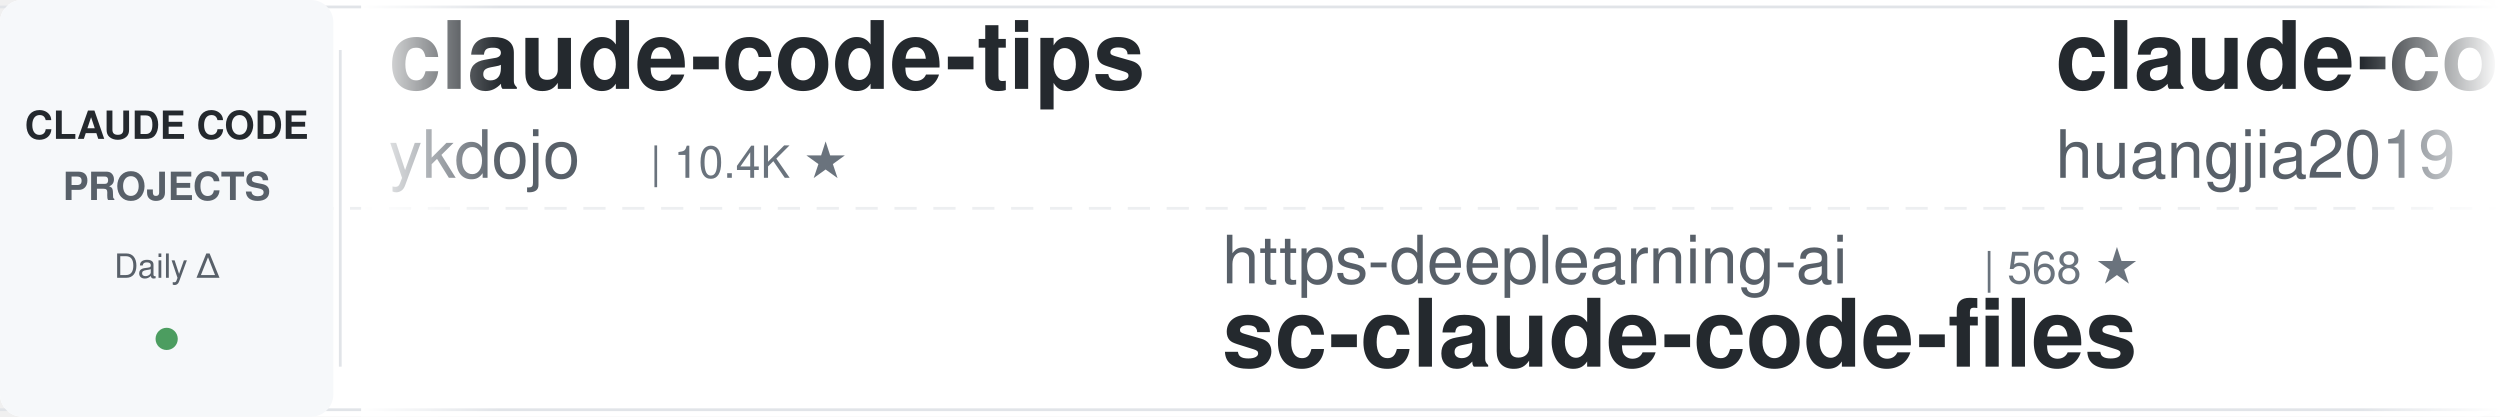
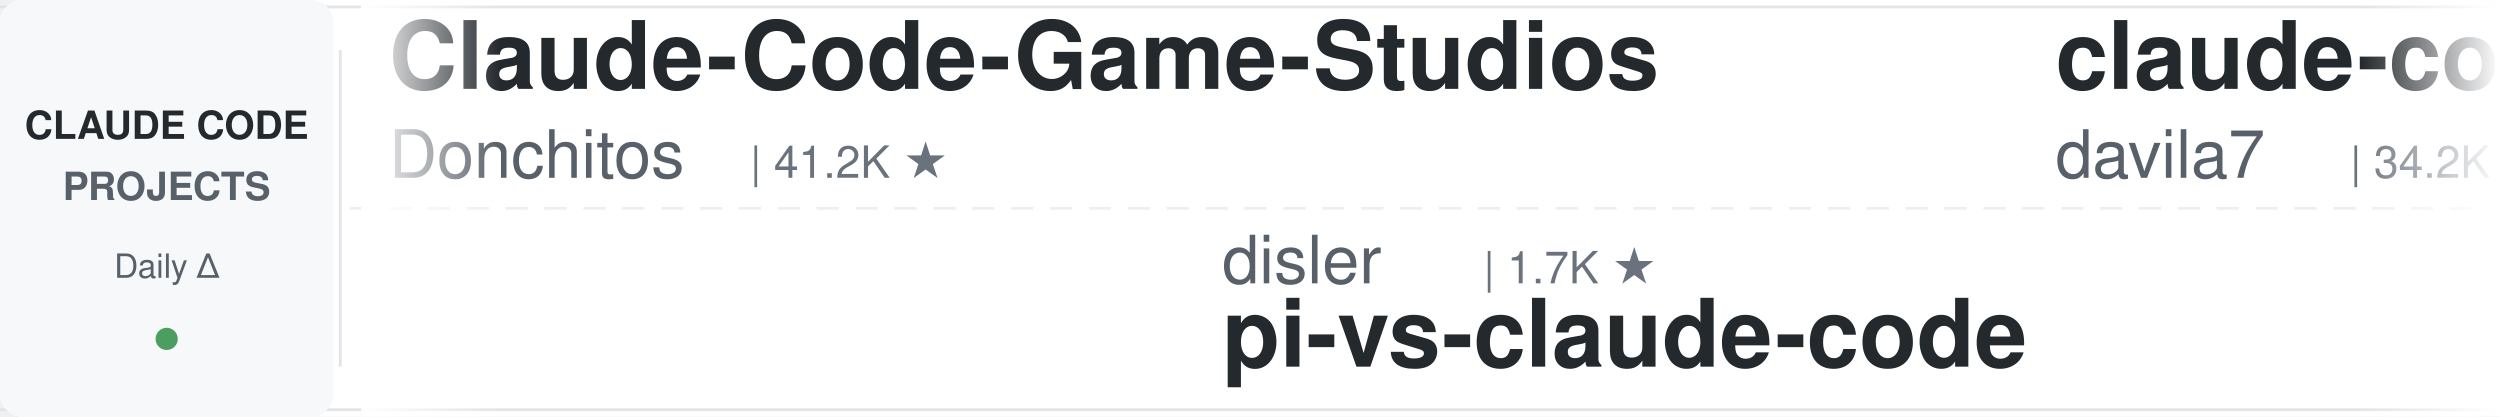
<svg xmlns="http://www.w3.org/2000/svg" width="900" height="150">
  <defs>
    <linearGradient id="leftFade" x1="0%" y1="0%" x2="100%" y2="0%">
      <stop offset="0%" style="stop-color:#ffffff;stop-opacity:1" />
      <stop offset="100%" style="stop-color:#ffffff;stop-opacity:0" />
    </linearGradient>
    <linearGradient id="rightFade" x1="0%" y1="0%" x2="100%" y2="0%">
      <stop offset="0%" style="stop-color:#ffffff;stop-opacity:0" />
      <stop offset="100%" style="stop-color:#ffffff;stop-opacity:1" />
    </linearGradient>
  </defs>
  <rect width="900" height="150" fill="#ffffff" rx="8" />
  <rect x="0" y="2" width="900" height="1" fill="#e1e4e8" />
  <rect x="0" y="147" width="900" height="1" fill="#e1e4e8" />
  <line x1="0" y1="75" x2="900" y2="75" stroke="#e1e4e8" stroke-width="1" stroke-dasharray="8 6" opacity="0.6" />
  <rect x="0" y="0" width="120" height="150" fill="#f6f8fa" rx="8" />
  <text x="60" y="50" font-family="-apple-system, BlinkMacSystemFont, 'Segoe UI', Helvetica, Arial, sans-serif" font-size="14" font-weight="600" fill="#24292e" text-anchor="middle">CLAUDE CODE</text>
  <text x="60" y="72" font-family="-apple-system, BlinkMacSystemFont, 'Segoe UI', Helvetica, Arial, sans-serif" font-size="14" font-weight="600" fill="#586069" text-anchor="middle">PROJECTS</text>
  <text x="60" y="100" font-family="-apple-system, BlinkMacSystemFont, 'Segoe UI', Helvetica, Arial, sans-serif" font-size="12" font-weight="500" fill="#586069" text-anchor="middle">Daily Δ</text>
  <circle cx="60" cy="122" r="4" fill="#22863a" opacity="0.8" />
  <rect x="122" y="18" width="1" height="114" fill="#e1e4e8" />
  <clipPath id="tickerClip">
    <rect x="130" y="0" width="770" height="150" />
  </clipPath>
  <g clip-path="url(#tickerClip)">
    <g id="tickerItems">
      <animateTransform attributeName="transform" attributeType="XML" type="translate" from="0 0" to="-3000 0" dur="54s" repeatCount="indefinite" />
      <g transform="translate(0, 0)">
-         <text x="140" y="32" font-family="-apple-system, BlinkMacSystemFont, 'Segoe UI', Helvetica, Arial, sans-serif" font-size="34" font-weight="600" fill="#24292e">claude-code-tips</text>
-         <text x="140" y="64" font-family="-apple-system, BlinkMacSystemFont, 'Segoe UI', Helvetica, Arial, sans-serif" font-size="24" font-weight="400" fill="#586069">ykdojo</text>
-         <text x="234" y="64" font-family="-apple-system, BlinkMacSystemFont, 'Segoe UI', Helvetica, Arial, sans-serif" font-size="16" font-weight="500" fill="#6a737d">| 10.4K ★</text>
+         <text x="140" y="32" font-family="-apple-system, BlinkMacSystemFont, 'Segoe UI', Helvetica, Arial, sans-serif" font-size="34" font-weight="600" fill="#24292e">Claude-Code-Game-Studios</text>
+         <text x="140" y="64" font-family="-apple-system, BlinkMacSystemFont, 'Segoe UI', Helvetica, Arial, sans-serif" font-size="24" font-weight="400" fill="#586069">Donchitos</text>
+         <text x="270" y="64" font-family="-apple-system, BlinkMacSystemFont, 'Segoe UI', Helvetica, Arial, sans-serif" font-size="16" font-weight="500" fill="#6a737d">| 41.2K ★</text>
      </g>
      <g transform="translate(300, 0)">
-         <text x="140" y="102" font-family="-apple-system, BlinkMacSystemFont, 'Segoe UI', Helvetica, Arial, sans-serif" font-size="24" font-weight="400" fill="#586069">https-deeplearning-ai</text>
-         <text x="414" y="102" font-family="-apple-system, BlinkMacSystemFont, 'Segoe UI', Helvetica, Arial, sans-serif" font-size="16" font-weight="500" fill="#6a737d">| 568 ★</text>
-         <text x="140" y="132" font-family="-apple-system, BlinkMacSystemFont, 'Segoe UI', Helvetica, Arial, sans-serif" font-size="34" font-weight="600" fill="#24292e">sc-claude-code-files</text>
+         <text x="140" y="102" font-family="-apple-system, BlinkMacSystemFont, 'Segoe UI', Helvetica, Arial, sans-serif" font-size="24" font-weight="400" fill="#586069">disler</text>
+         <text x="234" y="102" font-family="-apple-system, BlinkMacSystemFont, 'Segoe UI', Helvetica, Arial, sans-serif" font-size="16" font-weight="500" fill="#6a737d">| 1.7K ★</text>
+         <text x="140" y="132" font-family="-apple-system, BlinkMacSystemFont, 'Segoe UI', Helvetica, Arial, sans-serif" font-size="34" font-weight="600" fill="#24292e">pi-vs-claude-code</text>
      </g>
      <g transform="translate(600, 0)">
-         <text x="140" y="32" font-family="-apple-system, BlinkMacSystemFont, 'Segoe UI', Helvetica, Arial, sans-serif" font-size="34" font-weight="600" fill="#24292e">claude-code-engineering</text>
-         <text x="140" y="64" font-family="-apple-system, BlinkMacSystemFont, 'Segoe UI', Helvetica, Arial, sans-serif" font-size="24" font-weight="400" fill="#586069">huangjia2019</text>
-         <text x="306" y="64" font-family="-apple-system, BlinkMacSystemFont, 'Segoe UI', Helvetica, Arial, sans-serif" font-size="16" font-weight="500" fill="#6a737d">| 1.2K ★</text>
+         <text x="140" y="32" font-family="-apple-system, BlinkMacSystemFont, 'Segoe UI', Helvetica, Arial, sans-serif" font-size="34" font-weight="600" fill="#24292e">claude-code-templates</text>
+         <text x="140" y="64" font-family="-apple-system, BlinkMacSystemFont, 'Segoe UI', Helvetica, Arial, sans-serif" font-size="24" font-weight="400" fill="#586069">davila7</text>
+         <text x="246" y="64" font-family="-apple-system, BlinkMacSystemFont, 'Segoe UI', Helvetica, Arial, sans-serif" font-size="16" font-weight="500" fill="#6a737d">| 34.2K ★</text>
      </g>
      <g transform="translate(900, 0)">
-         <text x="140" y="102" font-family="-apple-system, BlinkMacSystemFont, 'Segoe UI', Helvetica, Arial, sans-serif" font-size="24" font-weight="400" fill="#586069">zebbern</text>
-         <text x="246" y="102" font-family="-apple-system, BlinkMacSystemFont, 'Segoe UI', Helvetica, Arial, sans-serif" font-size="16" font-weight="500" fill="#6a737d">| 4.7K ★</text>
-         <text x="140" y="132" font-family="-apple-system, BlinkMacSystemFont, 'Segoe UI', Helvetica, Arial, sans-serif" font-size="34" font-weight="600" fill="#24292e">claude-code-guide</text>
+         <text x="140" y="102" font-family="-apple-system, BlinkMacSystemFont, 'Segoe UI', Helvetica, Arial, sans-serif" font-size="24" font-weight="400" fill="#586069">diet103</text>
+         <text x="246" y="102" font-family="-apple-system, BlinkMacSystemFont, 'Segoe UI', Helvetica, Arial, sans-serif" font-size="16" font-weight="500" fill="#6a737d">| 10.1K ★</text>
+         <text x="140" y="132" font-family="-apple-system, BlinkMacSystemFont, 'Segoe UI', Helvetica, Arial, sans-serif" font-size="34" font-weight="600" fill="#24292e">claude-code-infrastructu...</text>
      </g>
      <g transform="translate(1200, 0)">
-         <text x="140" y="32" font-family="-apple-system, BlinkMacSystemFont, 'Segoe UI', Helvetica, Arial, sans-serif" font-size="34" font-weight="600" fill="#24292e">everything-claude-code</text>
-         <text x="140" y="64" font-family="-apple-system, BlinkMacSystemFont, 'Segoe UI', Helvetica, Arial, sans-serif" font-size="24" font-weight="400" fill="#586069">WorldFlowAI</text>
-         <text x="294" y="64" font-family="-apple-system, BlinkMacSystemFont, 'Segoe UI', Helvetica, Arial, sans-serif" font-size="16" font-weight="500" fill="#6a737d">| 6.9K ★</text>
+         <text x="140" y="32" font-family="-apple-system, BlinkMacSystemFont, 'Segoe UI', Helvetica, Arial, sans-serif" font-size="34" font-weight="600" fill="#24292e">claude-code-rev</text>
+         <text x="140" y="64" font-family="-apple-system, BlinkMacSystemFont, 'Segoe UI', Helvetica, Arial, sans-serif" font-size="24" font-weight="400" fill="#586069">oboard</text>
+         <text x="234" y="64" font-family="-apple-system, BlinkMacSystemFont, 'Segoe UI', Helvetica, Arial, sans-serif" font-size="16" font-weight="500" fill="#6a737d">| 3.3K ★</text>
      </g>
      <g transform="translate(1500, 0)">
-         <text x="140" y="102" font-family="-apple-system, BlinkMacSystemFont, 'Segoe UI', Helvetica, Arial, sans-serif" font-size="24" font-weight="400" fill="#586069">mrpaidsocial</text>
-         <text x="306" y="102" font-family="-apple-system, BlinkMacSystemFont, 'Segoe UI', Helvetica, Arial, sans-serif" font-size="16" font-weight="500" fill="#6a737d">| 1.7K ★</text>
-         <text x="140" y="132" font-family="-apple-system, BlinkMacSystemFont, 'Segoe UI', Helvetica, Arial, sans-serif" font-size="34" font-weight="600" fill="#24292e">arcads-claude-code-mrpai...</text>
+         <text x="140" y="102" font-family="-apple-system, BlinkMacSystemFont, 'Segoe UI', Helvetica, Arial, sans-serif" font-size="24" font-weight="400" fill="#586069">musistudio</text>
+         <text x="282" y="102" font-family="-apple-system, BlinkMacSystemFont, 'Segoe UI', Helvetica, Arial, sans-serif" font-size="16" font-weight="500" fill="#6a737d">| 38.4K ★</text>
+         <text x="140" y="132" font-family="-apple-system, BlinkMacSystemFont, 'Segoe UI', Helvetica, Arial, sans-serif" font-size="34" font-weight="600" fill="#24292e">claude-code-router</text>
      </g>
      <g transform="translate(1800, 0)">
-         <text x="140" y="32" font-family="-apple-system, BlinkMacSystemFont, 'Segoe UI', Helvetica, Arial, sans-serif" font-size="34" font-weight="600" fill="#24292e">awesome-claude-code-suba...</text>
-         <text x="140" y="64" font-family="-apple-system, BlinkMacSystemFont, 'Segoe UI', Helvetica, Arial, sans-serif" font-size="24" font-weight="400" fill="#586069">VoltAgent</text>
-         <text x="270" y="64" font-family="-apple-system, BlinkMacSystemFont, 'Segoe UI', Helvetica, Arial, sans-serif" font-size="16" font-weight="500" fill="#6a737d">| 26.8K ★</text>
+         <text x="140" y="32" font-family="-apple-system, BlinkMacSystemFont, 'Segoe UI', Helvetica, Arial, sans-serif" font-size="34" font-weight="600" fill="#24292e">edmunds-claude-code</text>
+         <text x="140" y="64" font-family="-apple-system, BlinkMacSystemFont, 'Segoe UI', Helvetica, Arial, sans-serif" font-size="24" font-weight="400" fill="#586069">edmund-io</text>
+         <text x="270" y="64" font-family="-apple-system, BlinkMacSystemFont, 'Segoe UI', Helvetica, Arial, sans-serif" font-size="16" font-weight="500" fill="#6a737d">| 1.5K ★</text>
      </g>
      <g transform="translate(2100, 0)">
-         <text x="140" y="102" font-family="-apple-system, BlinkMacSystemFont, 'Segoe UI', Helvetica, Arial, sans-serif" font-size="24" font-weight="400" fill="#586069">disler</text>
-         <text x="234" y="102" font-family="-apple-system, BlinkMacSystemFont, 'Segoe UI', Helvetica, Arial, sans-serif" font-size="16" font-weight="500" fill="#6a737d">| 4.0K ★</text>
-         <text x="140" y="132" font-family="-apple-system, BlinkMacSystemFont, 'Segoe UI', Helvetica, Arial, sans-serif" font-size="34" font-weight="600" fill="#24292e">claude-code-hooks-master...</text>
+         <text x="140" y="102" font-family="-apple-system, BlinkMacSystemFont, 'Segoe UI', Helvetica, Arial, sans-serif" font-size="24" font-weight="400" fill="#586069">nicedreamzapp</text>
+         <text x="318" y="102" font-family="-apple-system, BlinkMacSystemFont, 'Segoe UI', Helvetica, Arial, sans-serif" font-size="16" font-weight="500" fill="#6a737d">| 3.5K ★</text>
+         <text x="140" y="132" font-family="-apple-system, BlinkMacSystemFont, 'Segoe UI', Helvetica, Arial, sans-serif" font-size="34" font-weight="600" fill="#24292e">claude-code-local</text>
      </g>
      <g transform="translate(2400, 0)">
-         <text x="140" y="32" font-family="-apple-system, BlinkMacSystemFont, 'Segoe UI', Helvetica, Arial, sans-serif" font-size="34" font-weight="600" fill="#24292e">claude-code-hub</text>
-         <text x="140" y="64" font-family="-apple-system, BlinkMacSystemFont, 'Segoe UI', Helvetica, Arial, sans-serif" font-size="24" font-weight="400" fill="#586069">ding113</text>
-         <text x="246" y="64" font-family="-apple-system, BlinkMacSystemFont, 'Segoe UI', Helvetica, Arial, sans-serif" font-size="16" font-weight="500" fill="#6a737d">| 3.4K ★</text>
+         <text x="140" y="32" font-family="-apple-system, BlinkMacSystemFont, 'Segoe UI', Helvetica, Arial, sans-serif" font-size="34" font-weight="600" fill="#24292e">Dive-into-Claude-Code</text>
+         <text x="140" y="64" font-family="-apple-system, BlinkMacSystemFont, 'Segoe UI', Helvetica, Arial, sans-serif" font-size="24" font-weight="400" fill="#586069">VILA-Lab</text>
+         <text x="258" y="64" font-family="-apple-system, BlinkMacSystemFont, 'Segoe UI', Helvetica, Arial, sans-serif" font-size="16" font-weight="500" fill="#6a737d">| 2.3K ★</text>
      </g>
      <g transform="translate(2700, 0)">
-         <text x="140" y="102" font-family="-apple-system, BlinkMacSystemFont, 'Segoe UI', Helvetica, Arial, sans-serif" font-size="24" font-weight="400" fill="#586069">Cranot</text>
-         <text x="234" y="102" font-family="-apple-system, BlinkMacSystemFont, 'Segoe UI', Helvetica, Arial, sans-serif" font-size="16" font-weight="500" fill="#6a737d">| 2.9K ★</text>
-         <text x="140" y="132" font-family="-apple-system, BlinkMacSystemFont, 'Segoe UI', Helvetica, Arial, sans-serif" font-size="34" font-weight="600" fill="#24292e">claude-code-guide</text>
+         <text x="140" y="102" font-family="-apple-system, BlinkMacSystemFont, 'Segoe UI', Helvetica, Arial, sans-serif" font-size="24" font-weight="400" fill="#586069">huangserva</text>
+         <text x="282" y="102" font-family="-apple-system, BlinkMacSystemFont, 'Segoe UI', Helvetica, Arial, sans-serif" font-size="16" font-weight="500" fill="#6a737d">| 635 ★</text>
+         <text x="140" y="132" font-family="-apple-system, BlinkMacSystemFont, 'Segoe UI', Helvetica, Arial, sans-serif" font-size="34" font-weight="600" fill="#24292e">claude-code-cli</text>
      </g>
      <g transform="translate(3000, 0)">
-         <text x="140" y="32" font-family="-apple-system, BlinkMacSystemFont, 'Segoe UI', Helvetica, Arial, sans-serif" font-size="34" font-weight="600" fill="#24292e">claude-code-tips</text>
-         <text x="140" y="64" font-family="-apple-system, BlinkMacSystemFont, 'Segoe UI', Helvetica, Arial, sans-serif" font-size="24" font-weight="400" fill="#586069">ykdojo</text>
-         <text x="234" y="64" font-family="-apple-system, BlinkMacSystemFont, 'Segoe UI', Helvetica, Arial, sans-serif" font-size="16" font-weight="500" fill="#6a737d">| 10.4K ★</text>
+         <text x="140" y="32" font-family="-apple-system, BlinkMacSystemFont, 'Segoe UI', Helvetica, Arial, sans-serif" font-size="34" font-weight="600" fill="#24292e">Claude-Code-Game-Studios</text>
+         <text x="140" y="64" font-family="-apple-system, BlinkMacSystemFont, 'Segoe UI', Helvetica, Arial, sans-serif" font-size="24" font-weight="400" fill="#586069">Donchitos</text>
+         <text x="270" y="64" font-family="-apple-system, BlinkMacSystemFont, 'Segoe UI', Helvetica, Arial, sans-serif" font-size="16" font-weight="500" fill="#6a737d">| 41.2K ★</text>
      </g>
      <g transform="translate(3300, 0)">
-         <text x="140" y="102" font-family="-apple-system, BlinkMacSystemFont, 'Segoe UI', Helvetica, Arial, sans-serif" font-size="24" font-weight="400" fill="#586069">https-deeplearning-ai</text>
-         <text x="414" y="102" font-family="-apple-system, BlinkMacSystemFont, 'Segoe UI', Helvetica, Arial, sans-serif" font-size="16" font-weight="500" fill="#6a737d">| 568 ★</text>
-         <text x="140" y="132" font-family="-apple-system, BlinkMacSystemFont, 'Segoe UI', Helvetica, Arial, sans-serif" font-size="34" font-weight="600" fill="#24292e">sc-claude-code-files</text>
+         <text x="140" y="102" font-family="-apple-system, BlinkMacSystemFont, 'Segoe UI', Helvetica, Arial, sans-serif" font-size="24" font-weight="400" fill="#586069">disler</text>
+         <text x="234" y="102" font-family="-apple-system, BlinkMacSystemFont, 'Segoe UI', Helvetica, Arial, sans-serif" font-size="16" font-weight="500" fill="#6a737d">| 1.7K ★</text>
+         <text x="140" y="132" font-family="-apple-system, BlinkMacSystemFont, 'Segoe UI', Helvetica, Arial, sans-serif" font-size="34" font-weight="600" fill="#24292e">pi-vs-claude-code</text>
      </g>
      <g transform="translate(3600, 0)">
-         <text x="140" y="32" font-family="-apple-system, BlinkMacSystemFont, 'Segoe UI', Helvetica, Arial, sans-serif" font-size="34" font-weight="600" fill="#24292e">claude-code-engineering</text>
-         <text x="140" y="64" font-family="-apple-system, BlinkMacSystemFont, 'Segoe UI', Helvetica, Arial, sans-serif" font-size="24" font-weight="400" fill="#586069">huangjia2019</text>
-         <text x="306" y="64" font-family="-apple-system, BlinkMacSystemFont, 'Segoe UI', Helvetica, Arial, sans-serif" font-size="16" font-weight="500" fill="#6a737d">| 1.2K ★</text>
+         <text x="140" y="32" font-family="-apple-system, BlinkMacSystemFont, 'Segoe UI', Helvetica, Arial, sans-serif" font-size="34" font-weight="600" fill="#24292e">claude-code-templates</text>
+         <text x="140" y="64" font-family="-apple-system, BlinkMacSystemFont, 'Segoe UI', Helvetica, Arial, sans-serif" font-size="24" font-weight="400" fill="#586069">davila7</text>
+         <text x="246" y="64" font-family="-apple-system, BlinkMacSystemFont, 'Segoe UI', Helvetica, Arial, sans-serif" font-size="16" font-weight="500" fill="#6a737d">| 34.2K ★</text>
      </g>
      <g transform="translate(3900, 0)">
-         <text x="140" y="102" font-family="-apple-system, BlinkMacSystemFont, 'Segoe UI', Helvetica, Arial, sans-serif" font-size="24" font-weight="400" fill="#586069">zebbern</text>
-         <text x="246" y="102" font-family="-apple-system, BlinkMacSystemFont, 'Segoe UI', Helvetica, Arial, sans-serif" font-size="16" font-weight="500" fill="#6a737d">| 4.7K ★</text>
-         <text x="140" y="132" font-family="-apple-system, BlinkMacSystemFont, 'Segoe UI', Helvetica, Arial, sans-serif" font-size="34" font-weight="600" fill="#24292e">claude-code-guide</text>
+         <text x="140" y="102" font-family="-apple-system, BlinkMacSystemFont, 'Segoe UI', Helvetica, Arial, sans-serif" font-size="24" font-weight="400" fill="#586069">diet103</text>
+         <text x="246" y="102" font-family="-apple-system, BlinkMacSystemFont, 'Segoe UI', Helvetica, Arial, sans-serif" font-size="16" font-weight="500" fill="#6a737d">| 10.1K ★</text>
+         <text x="140" y="132" font-family="-apple-system, BlinkMacSystemFont, 'Segoe UI', Helvetica, Arial, sans-serif" font-size="34" font-weight="600" fill="#24292e">claude-code-infrastructu...</text>
      </g>
    </g>
  </g>
  <rect x="130" y="0" width="50" height="150" fill="url(#leftFade)" />
  <rect x="850" y="0" width="50" height="150" fill="url(#rightFade)" />
</svg>
